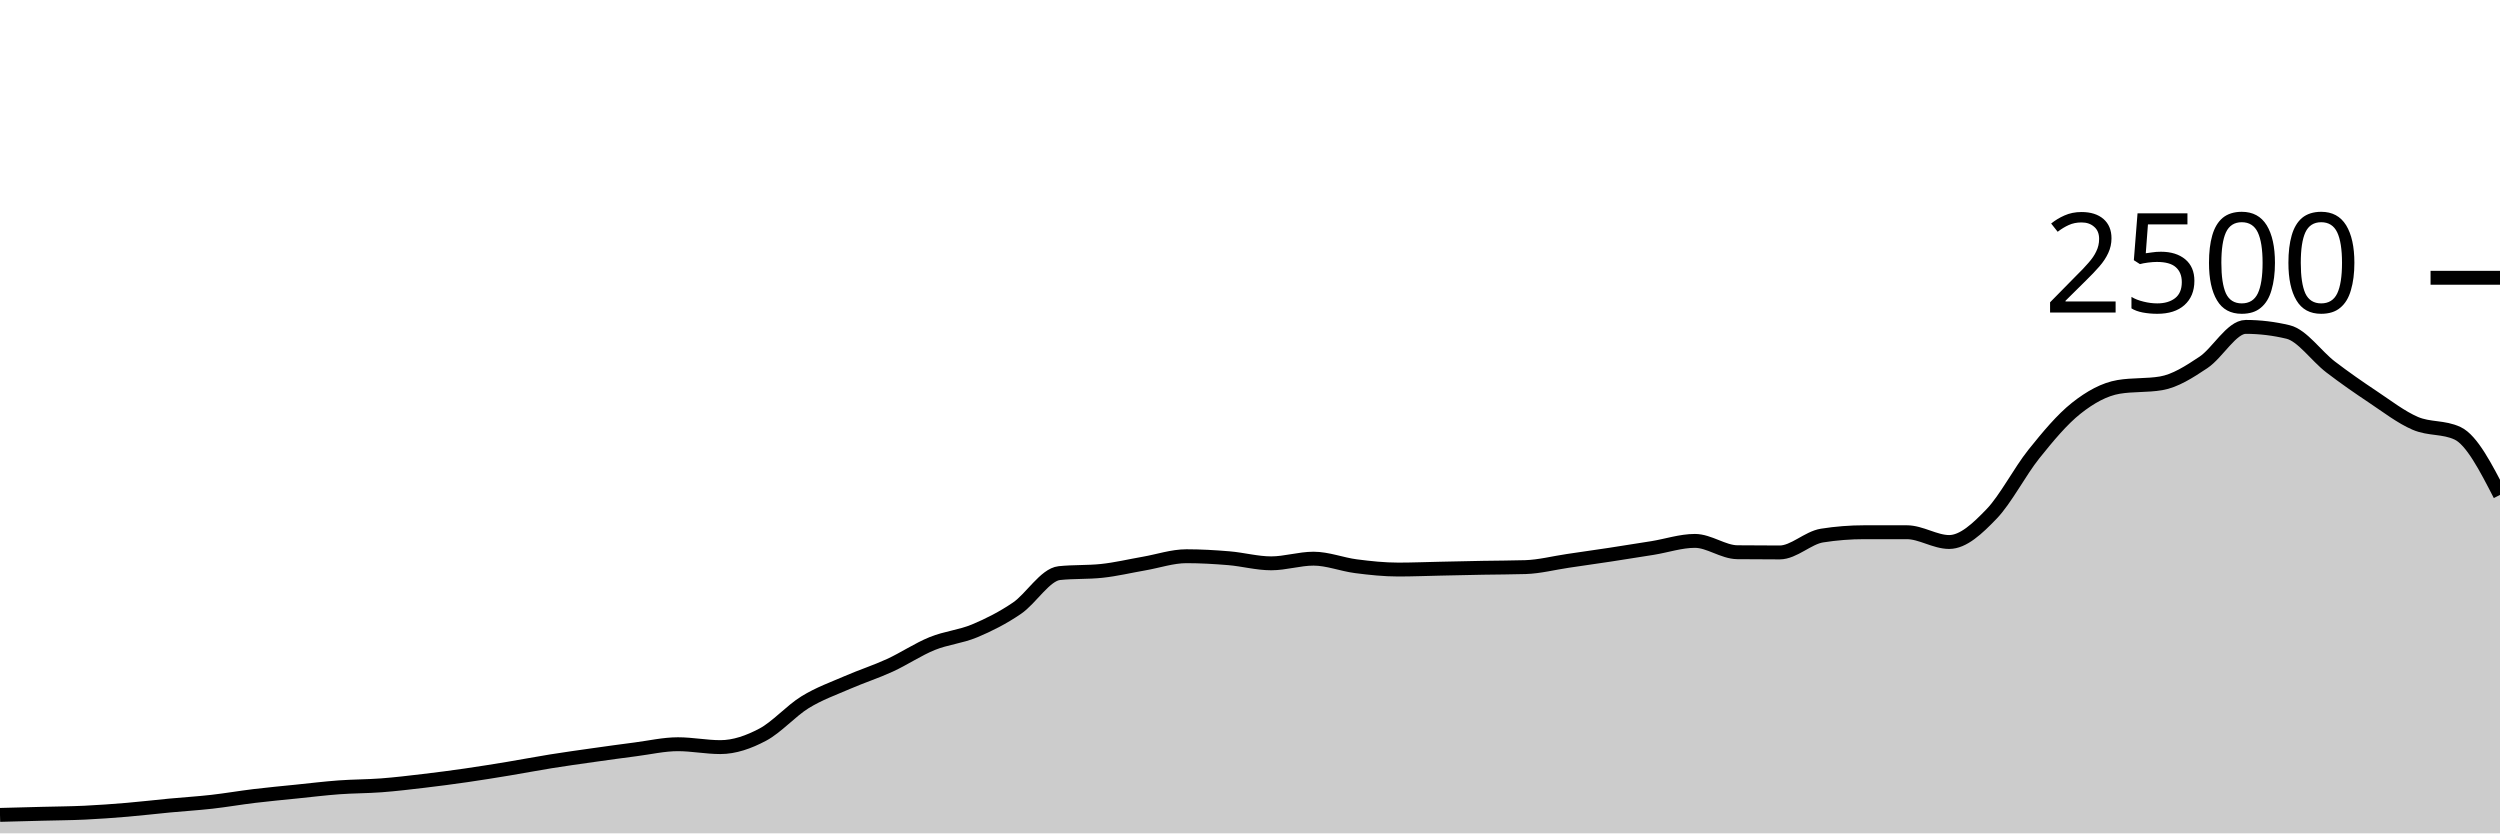
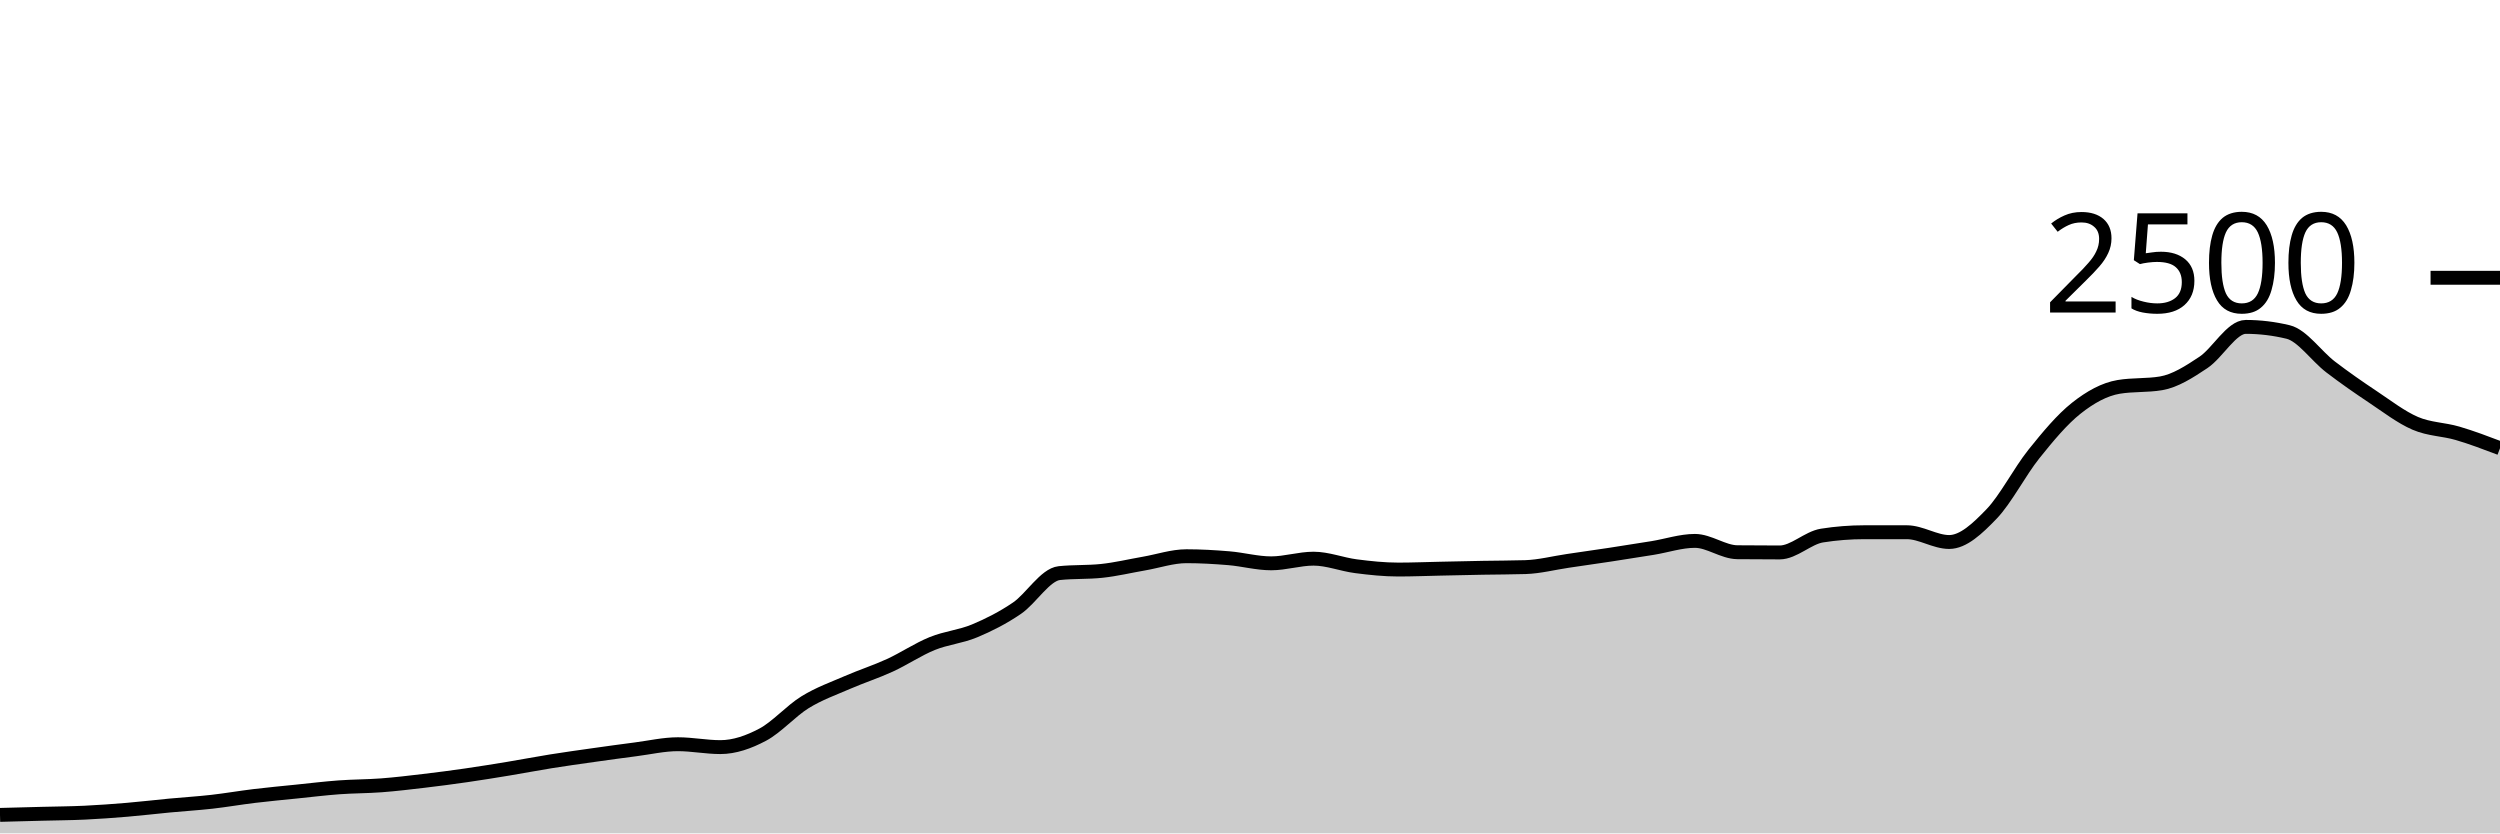
<svg xmlns="http://www.w3.org/2000/svg" viewBox="0 0 180 60">
  <g transform="translate(0,20)">
-     <path class="area" fill="rgba(0, 0, 0, 0.2)" d="M0,38.672C1.017,38.645,2.034,38.619,3.051,38.592C4.068,38.565,5.085,38.56,6.102,38.512C7.119,38.464,8.136,38.389,9.153,38.304C10.169,38.219,11.186,38.096,12.203,38C13.22,37.904,14.237,37.843,15.254,37.728C16.271,37.613,17.288,37.435,18.305,37.312C19.322,37.189,20.339,37.096,21.356,36.992C22.373,36.888,23.39,36.763,24.407,36.688C25.424,36.613,26.441,36.621,27.458,36.544C28.475,36.467,29.492,36.344,30.508,36.224C31.525,36.104,32.542,35.971,33.559,35.824C34.576,35.677,35.593,35.512,36.61,35.344C37.627,35.176,38.644,34.979,39.661,34.816C40.678,34.653,41.695,34.512,42.712,34.368C43.729,34.224,44.746,34.083,45.763,33.952C46.78,33.821,47.797,33.584,48.814,33.584C49.831,33.584,50.847,33.792,51.864,33.792C52.881,33.792,53.898,33.435,54.915,32.896C55.932,32.357,56.949,31.187,57.966,30.56C58.983,29.933,60,29.579,61.017,29.136C62.034,28.693,63.051,28.371,64.068,27.904C65.085,27.437,66.102,26.749,67.119,26.336C68.136,25.923,69.153,25.848,70.169,25.424C71.186,25,72.203,24.485,73.22,23.792C74.237,23.099,75.254,21.371,76.271,21.264C77.288,21.157,78.305,21.211,79.322,21.104C80.339,20.997,81.356,20.752,82.373,20.576C83.39,20.4,84.407,20.048,85.424,20.048C86.441,20.048,87.458,20.107,88.475,20.192C89.492,20.277,90.508,20.56,91.525,20.56C92.542,20.56,93.559,20.224,94.576,20.224C95.593,20.224,96.61,20.637,97.627,20.768C98.644,20.899,99.661,21.008,100.678,21.008C101.695,21.008,102.712,20.965,103.729,20.944C104.746,20.923,105.763,20.899,106.78,20.88C107.797,20.861,108.814,20.864,109.831,20.832C110.847,20.8,111.864,20.533,112.881,20.384C113.898,20.235,114.915,20.091,115.932,19.936C116.949,19.781,117.966,19.621,118.983,19.456C120,19.291,121.017,18.944,122.034,18.944C123.051,18.944,124.068,19.749,125.085,19.76C126.102,19.771,127.119,19.776,128.136,19.776C129.153,19.776,130.169,18.72,131.186,18.56C132.203,18.4,133.22,18.32,134.237,18.32C135.254,18.32,136.271,18.32,137.288,18.32C138.305,18.32,139.322,19.024,140.339,19.024C141.356,19.024,142.373,18.064,143.39,17.008C144.407,15.952,145.424,13.957,146.441,12.688C147.458,11.419,148.475,10.197,149.492,9.392C150.508,8.587,151.525,8.027,152.542,7.856C153.559,7.685,154.576,7.771,155.593,7.6C156.61,7.429,157.627,6.773,158.644,6.096C159.661,5.419,160.678,3.536,161.695,3.536C162.712,3.536,163.729,3.659,164.746,3.904C165.763,4.149,166.78,5.637,167.797,6.416C168.814,7.195,169.831,7.899,170.847,8.576C171.864,9.253,172.881,10.043,173.898,10.48C174.915,10.917,175.932,10.72,176.949,11.2C177.966,11.68,178.983,13.656,180,15.632L180,40C178.983,40,177.966,40,176.949,40C175.932,40,174.915,40,173.898,40C172.881,40,171.864,40,170.847,40C169.831,40,168.814,40,167.797,40C166.78,40,165.763,40,164.746,40C163.729,40,162.712,40,161.695,40C160.678,40,159.661,40,158.644,40C157.627,40,156.61,40,155.593,40C154.576,40,153.559,40,152.542,40C151.525,40,150.508,40,149.492,40C148.475,40,147.458,40,146.441,40C145.424,40,144.407,40,143.39,40C142.373,40,141.356,40,140.339,40C139.322,40,138.305,40,137.288,40C136.271,40,135.254,40,134.237,40C133.22,40,132.203,40,131.186,40C130.169,40,129.153,40,128.136,40C127.119,40,126.102,40,125.085,40C124.068,40,123.051,40,122.034,40C121.017,40,120,40,118.983,40C117.966,40,116.949,40,115.932,40C114.915,40,113.898,40,112.881,40C111.864,40,110.847,40,109.831,40C108.814,40,107.797,40,106.78,40C105.763,40,104.746,40,103.729,40C102.712,40,101.695,40,100.678,40C99.661,40,98.644,40,97.627,40C96.61,40,95.593,40,94.576,40C93.559,40,92.542,40,91.525,40C90.508,40,89.492,40,88.475,40C87.458,40,86.441,40,85.424,40C84.407,40,83.39,40,82.373,40C81.356,40,80.339,40,79.322,40C78.305,40,77.288,40,76.271,40C75.254,40,74.237,40,73.22,40C72.203,40,71.186,40,70.169,40C69.153,40,68.136,40,67.119,40C66.102,40,65.085,40,64.068,40C63.051,40,62.034,40,61.017,40C60,40,58.983,40,57.966,40C56.949,40,55.932,40,54.915,40C53.898,40,52.881,40,51.864,40C50.847,40,49.831,40,48.814,40C47.797,40,46.78,40,45.763,40C44.746,40,43.729,40,42.712,40C41.695,40,40.678,40,39.661,40C38.644,40,37.627,40,36.61,40C35.593,40,34.576,40,33.559,40C32.542,40,31.525,40,30.508,40C29.492,40,28.475,40,27.458,40C26.441,40,25.424,40,24.407,40C23.39,40,22.373,40,21.356,40C20.339,40,19.322,40,18.305,40C17.288,40,16.271,40,15.254,40C14.237,40,13.22,40,12.203,40C11.186,40,10.169,40,9.153,40C8.136,40,7.119,40,6.102,40C5.085,40,4.068,40,3.051,40C2.034,40,1.017,40,0,40Z" />
-     <path class="line" stroke="black" fill="none" d="M0,38.672C1.017,38.645,2.034,38.619,3.051,38.592C4.068,38.565,5.085,38.56,6.102,38.512C7.119,38.464,8.136,38.389,9.153,38.304C10.169,38.219,11.186,38.096,12.203,38C13.22,37.904,14.237,37.843,15.254,37.728C16.271,37.613,17.288,37.435,18.305,37.312C19.322,37.189,20.339,37.096,21.356,36.992C22.373,36.888,23.39,36.763,24.407,36.688C25.424,36.613,26.441,36.621,27.458,36.544C28.475,36.467,29.492,36.344,30.508,36.224C31.525,36.104,32.542,35.971,33.559,35.824C34.576,35.677,35.593,35.512,36.61,35.344C37.627,35.176,38.644,34.979,39.661,34.816C40.678,34.653,41.695,34.512,42.712,34.368C43.729,34.224,44.746,34.083,45.763,33.952C46.78,33.821,47.797,33.584,48.814,33.584C49.831,33.584,50.847,33.792,51.864,33.792C52.881,33.792,53.898,33.435,54.915,32.896C55.932,32.357,56.949,31.187,57.966,30.56C58.983,29.933,60,29.579,61.017,29.136C62.034,28.693,63.051,28.371,64.068,27.904C65.085,27.437,66.102,26.749,67.119,26.336C68.136,25.923,69.153,25.848,70.169,25.424C71.186,25,72.203,24.485,73.22,23.792C74.237,23.099,75.254,21.371,76.271,21.264C77.288,21.157,78.305,21.211,79.322,21.104C80.339,20.997,81.356,20.752,82.373,20.576C83.39,20.4,84.407,20.048,85.424,20.048C86.441,20.048,87.458,20.107,88.475,20.192C89.492,20.277,90.508,20.56,91.525,20.56C92.542,20.56,93.559,20.224,94.576,20.224C95.593,20.224,96.61,20.637,97.627,20.768C98.644,20.899,99.661,21.008,100.678,21.008C101.695,21.008,102.712,20.965,103.729,20.944C104.746,20.923,105.763,20.899,106.78,20.88C107.797,20.861,108.814,20.864,109.831,20.832C110.847,20.8,111.864,20.533,112.881,20.384C113.898,20.235,114.915,20.091,115.932,19.936C116.949,19.781,117.966,19.621,118.983,19.456C120,19.291,121.017,18.944,122.034,18.944C123.051,18.944,124.068,19.749,125.085,19.76C126.102,19.771,127.119,19.776,128.136,19.776C129.153,19.776,130.169,18.72,131.186,18.56C132.203,18.4,133.22,18.32,134.237,18.32C135.254,18.32,136.271,18.32,137.288,18.32C138.305,18.32,139.322,19.024,140.339,19.024C141.356,19.024,142.373,18.064,143.39,17.008C144.407,15.952,145.424,13.957,146.441,12.688C147.458,11.419,148.475,10.197,149.492,9.392C150.508,8.587,151.525,8.027,152.542,7.856C153.559,7.685,154.576,7.771,155.593,7.6C156.61,7.429,157.627,6.773,158.644,6.096C159.661,5.419,160.678,3.536,161.695,3.536C162.712,3.536,163.729,3.659,164.746,3.904C165.763,4.149,166.78,5.637,167.797,6.416C168.814,7.195,169.831,7.899,170.847,8.576C171.864,9.253,172.881,10.043,173.898,10.48C174.915,10.917,175.932,10.72,176.949,11.2C177.966,11.68,178.983,13.656,180,15.632" />
+     <path class="area" fill="rgba(0, 0, 0, 0.2)" d="M0,38.672C1.017,38.645,2.034,38.619,3.051,38.592C4.068,38.565,5.085,38.56,6.102,38.512C7.119,38.464,8.136,38.389,9.153,38.304C10.169,38.219,11.186,38.096,12.203,38C13.22,37.904,14.237,37.843,15.254,37.728C16.271,37.613,17.288,37.435,18.305,37.312C19.322,37.189,20.339,37.096,21.356,36.992C22.373,36.888,23.39,36.763,24.407,36.688C25.424,36.613,26.441,36.621,27.458,36.544C28.475,36.467,29.492,36.344,30.508,36.224C31.525,36.104,32.542,35.971,33.559,35.824C34.576,35.677,35.593,35.512,36.61,35.344C37.627,35.176,38.644,34.979,39.661,34.816C40.678,34.653,41.695,34.512,42.712,34.368C43.729,34.224,44.746,34.083,45.763,33.952C46.78,33.821,47.797,33.584,48.814,33.584C49.831,33.584,50.847,33.792,51.864,33.792C52.881,33.792,53.898,33.435,54.915,32.896C55.932,32.357,56.949,31.187,57.966,30.56C58.983,29.933,60,29.579,61.017,29.136C62.034,28.693,63.051,28.371,64.068,27.904C65.085,27.437,66.102,26.749,67.119,26.336C68.136,25.923,69.153,25.848,70.169,25.424C71.186,25,72.203,24.485,73.22,23.792C74.237,23.099,75.254,21.371,76.271,21.264C77.288,21.157,78.305,21.211,79.322,21.104C80.339,20.997,81.356,20.752,82.373,20.576C83.39,20.4,84.407,20.048,85.424,20.048C86.441,20.048,87.458,20.107,88.475,20.192C89.492,20.277,90.508,20.56,91.525,20.56C92.542,20.56,93.559,20.224,94.576,20.224C95.593,20.224,96.61,20.637,97.627,20.768C98.644,20.899,99.661,21.008,100.678,21.008C101.695,21.008,102.712,20.965,103.729,20.944C104.746,20.923,105.763,20.899,106.78,20.88C107.797,20.861,108.814,20.864,109.831,20.832C110.847,20.8,111.864,20.533,112.881,20.384C113.898,20.235,114.915,20.091,115.932,19.936C116.949,19.781,117.966,19.621,118.983,19.456C120,19.291,121.017,18.944,122.034,18.944C123.051,18.944,124.068,19.749,125.085,19.76C126.102,19.771,127.119,19.776,128.136,19.776C129.153,19.776,130.169,18.72,131.186,18.56C132.203,18.4,133.22,18.32,134.237,18.32C135.254,18.32,136.271,18.32,137.288,18.32C138.305,18.32,139.322,19.024,140.339,19.024C141.356,19.024,142.373,18.064,143.39,17.008C144.407,15.952,145.424,13.957,146.441,12.688C147.458,11.419,148.475,10.197,149.492,9.392C150.508,8.587,151.525,8.027,152.542,7.856C153.559,7.685,154.576,7.771,155.593,7.6C156.61,7.429,157.627,6.773,158.644,6.096C159.661,5.419,160.678,3.536,161.695,3.536C162.712,3.536,163.729,3.659,164.746,3.904C165.763,4.149,166.78,5.637,167.797,6.416C168.814,7.195,169.831,7.899,170.847,8.576C171.864,9.253,172.881,10.043,173.898,10.48C174.915,10.917,175.932,10.901,176.949,11.2C177.966,11.499,178.983,11.885,180,12.272L180,40C178.983,40,177.966,40,176.949,40C175.932,40,174.915,40,173.898,40C172.881,40,171.864,40,170.847,40C169.831,40,168.814,40,167.797,40C166.78,40,165.763,40,164.746,40C163.729,40,162.712,40,161.695,40C160.678,40,159.661,40,158.644,40C157.627,40,156.61,40,155.593,40C154.576,40,153.559,40,152.542,40C151.525,40,150.508,40,149.492,40C148.475,40,147.458,40,146.441,40C145.424,40,144.407,40,143.39,40C142.373,40,141.356,40,140.339,40C139.322,40,138.305,40,137.288,40C136.271,40,135.254,40,134.237,40C133.22,40,132.203,40,131.186,40C130.169,40,129.153,40,128.136,40C127.119,40,126.102,40,125.085,40C124.068,40,123.051,40,122.034,40C121.017,40,120,40,118.983,40C117.966,40,116.949,40,115.932,40C114.915,40,113.898,40,112.881,40C111.864,40,110.847,40,109.831,40C108.814,40,107.797,40,106.78,40C105.763,40,104.746,40,103.729,40C102.712,40,101.695,40,100.678,40C99.661,40,98.644,40,97.627,40C96.61,40,95.593,40,94.576,40C93.559,40,92.542,40,91.525,40C90.508,40,89.492,40,88.475,40C87.458,40,86.441,40,85.424,40C84.407,40,83.39,40,82.373,40C81.356,40,80.339,40,79.322,40C78.305,40,77.288,40,76.271,40C75.254,40,74.237,40,73.22,40C72.203,40,71.186,40,70.169,40C69.153,40,68.136,40,67.119,40C66.102,40,65.085,40,64.068,40C63.051,40,62.034,40,61.017,40C60,40,58.983,40,57.966,40C56.949,40,55.932,40,54.915,40C53.898,40,52.881,40,51.864,40C50.847,40,49.831,40,48.814,40C47.797,40,46.78,40,45.763,40C44.746,40,43.729,40,42.712,40C41.695,40,40.678,40,39.661,40C38.644,40,37.627,40,36.61,40C35.593,40,34.576,40,33.559,40C32.542,40,31.525,40,30.508,40C29.492,40,28.475,40,27.458,40C26.441,40,25.424,40,24.407,40C23.39,40,22.373,40,21.356,40C20.339,40,19.322,40,18.305,40C17.288,40,16.271,40,15.254,40C14.237,40,13.22,40,12.203,40C11.186,40,10.169,40,9.153,40C8.136,40,7.119,40,6.102,40C5.085,40,4.068,40,3.051,40C2.034,40,1.017,40,0,40Z" />
+     <path class="line" stroke="black" fill="none" d="M0,38.672C1.017,38.645,2.034,38.619,3.051,38.592C4.068,38.565,5.085,38.56,6.102,38.512C7.119,38.464,8.136,38.389,9.153,38.304C10.169,38.219,11.186,38.096,12.203,38C13.22,37.904,14.237,37.843,15.254,37.728C16.271,37.613,17.288,37.435,18.305,37.312C19.322,37.189,20.339,37.096,21.356,36.992C22.373,36.888,23.39,36.763,24.407,36.688C25.424,36.613,26.441,36.621,27.458,36.544C28.475,36.467,29.492,36.344,30.508,36.224C31.525,36.104,32.542,35.971,33.559,35.824C34.576,35.677,35.593,35.512,36.61,35.344C37.627,35.176,38.644,34.979,39.661,34.816C40.678,34.653,41.695,34.512,42.712,34.368C43.729,34.224,44.746,34.083,45.763,33.952C46.78,33.821,47.797,33.584,48.814,33.584C49.831,33.584,50.847,33.792,51.864,33.792C52.881,33.792,53.898,33.435,54.915,32.896C55.932,32.357,56.949,31.187,57.966,30.56C58.983,29.933,60,29.579,61.017,29.136C62.034,28.693,63.051,28.371,64.068,27.904C65.085,27.437,66.102,26.749,67.119,26.336C68.136,25.923,69.153,25.848,70.169,25.424C71.186,25,72.203,24.485,73.22,23.792C74.237,23.099,75.254,21.371,76.271,21.264C77.288,21.157,78.305,21.211,79.322,21.104C80.339,20.997,81.356,20.752,82.373,20.576C83.39,20.4,84.407,20.048,85.424,20.048C86.441,20.048,87.458,20.107,88.475,20.192C89.492,20.277,90.508,20.56,91.525,20.56C92.542,20.56,93.559,20.224,94.576,20.224C95.593,20.224,96.61,20.637,97.627,20.768C98.644,20.899,99.661,21.008,100.678,21.008C101.695,21.008,102.712,20.965,103.729,20.944C104.746,20.923,105.763,20.899,106.78,20.88C107.797,20.861,108.814,20.864,109.831,20.832C110.847,20.8,111.864,20.533,112.881,20.384C113.898,20.235,114.915,20.091,115.932,19.936C116.949,19.781,117.966,19.621,118.983,19.456C120,19.291,121.017,18.944,122.034,18.944C123.051,18.944,124.068,19.749,125.085,19.76C126.102,19.771,127.119,19.776,128.136,19.776C129.153,19.776,130.169,18.72,131.186,18.56C132.203,18.4,133.22,18.32,134.237,18.32C135.254,18.32,136.271,18.32,137.288,18.32C138.305,18.32,139.322,19.024,140.339,19.024C141.356,19.024,142.373,18.064,143.39,17.008C144.407,15.952,145.424,13.957,146.441,12.688C147.458,11.419,148.475,10.197,149.492,9.392C150.508,8.587,151.525,8.027,152.542,7.856C153.559,7.685,154.576,7.771,155.593,7.6C156.61,7.429,157.627,6.773,158.644,6.096C159.661,5.419,160.678,3.536,161.695,3.536C162.712,3.536,163.729,3.659,164.746,3.904C165.763,4.149,166.78,5.637,167.797,6.416C168.814,7.195,169.831,7.899,170.847,8.576C171.864,9.253,172.881,10.043,173.898,10.48C174.915,10.917,175.932,10.901,176.949,11.2C177.966,11.499,178.983,11.885,180,12.272" />
    <path class="axis-ceiling" stroke-width="1" stroke="black" fill="none" d="M175,0L180,0" />
    <text class="axis-ceiling-label" font-family="sans-serif" text-anchor="end" font-size="10px" x="170" y="2.5">2500</text>
  </g>
</svg>
